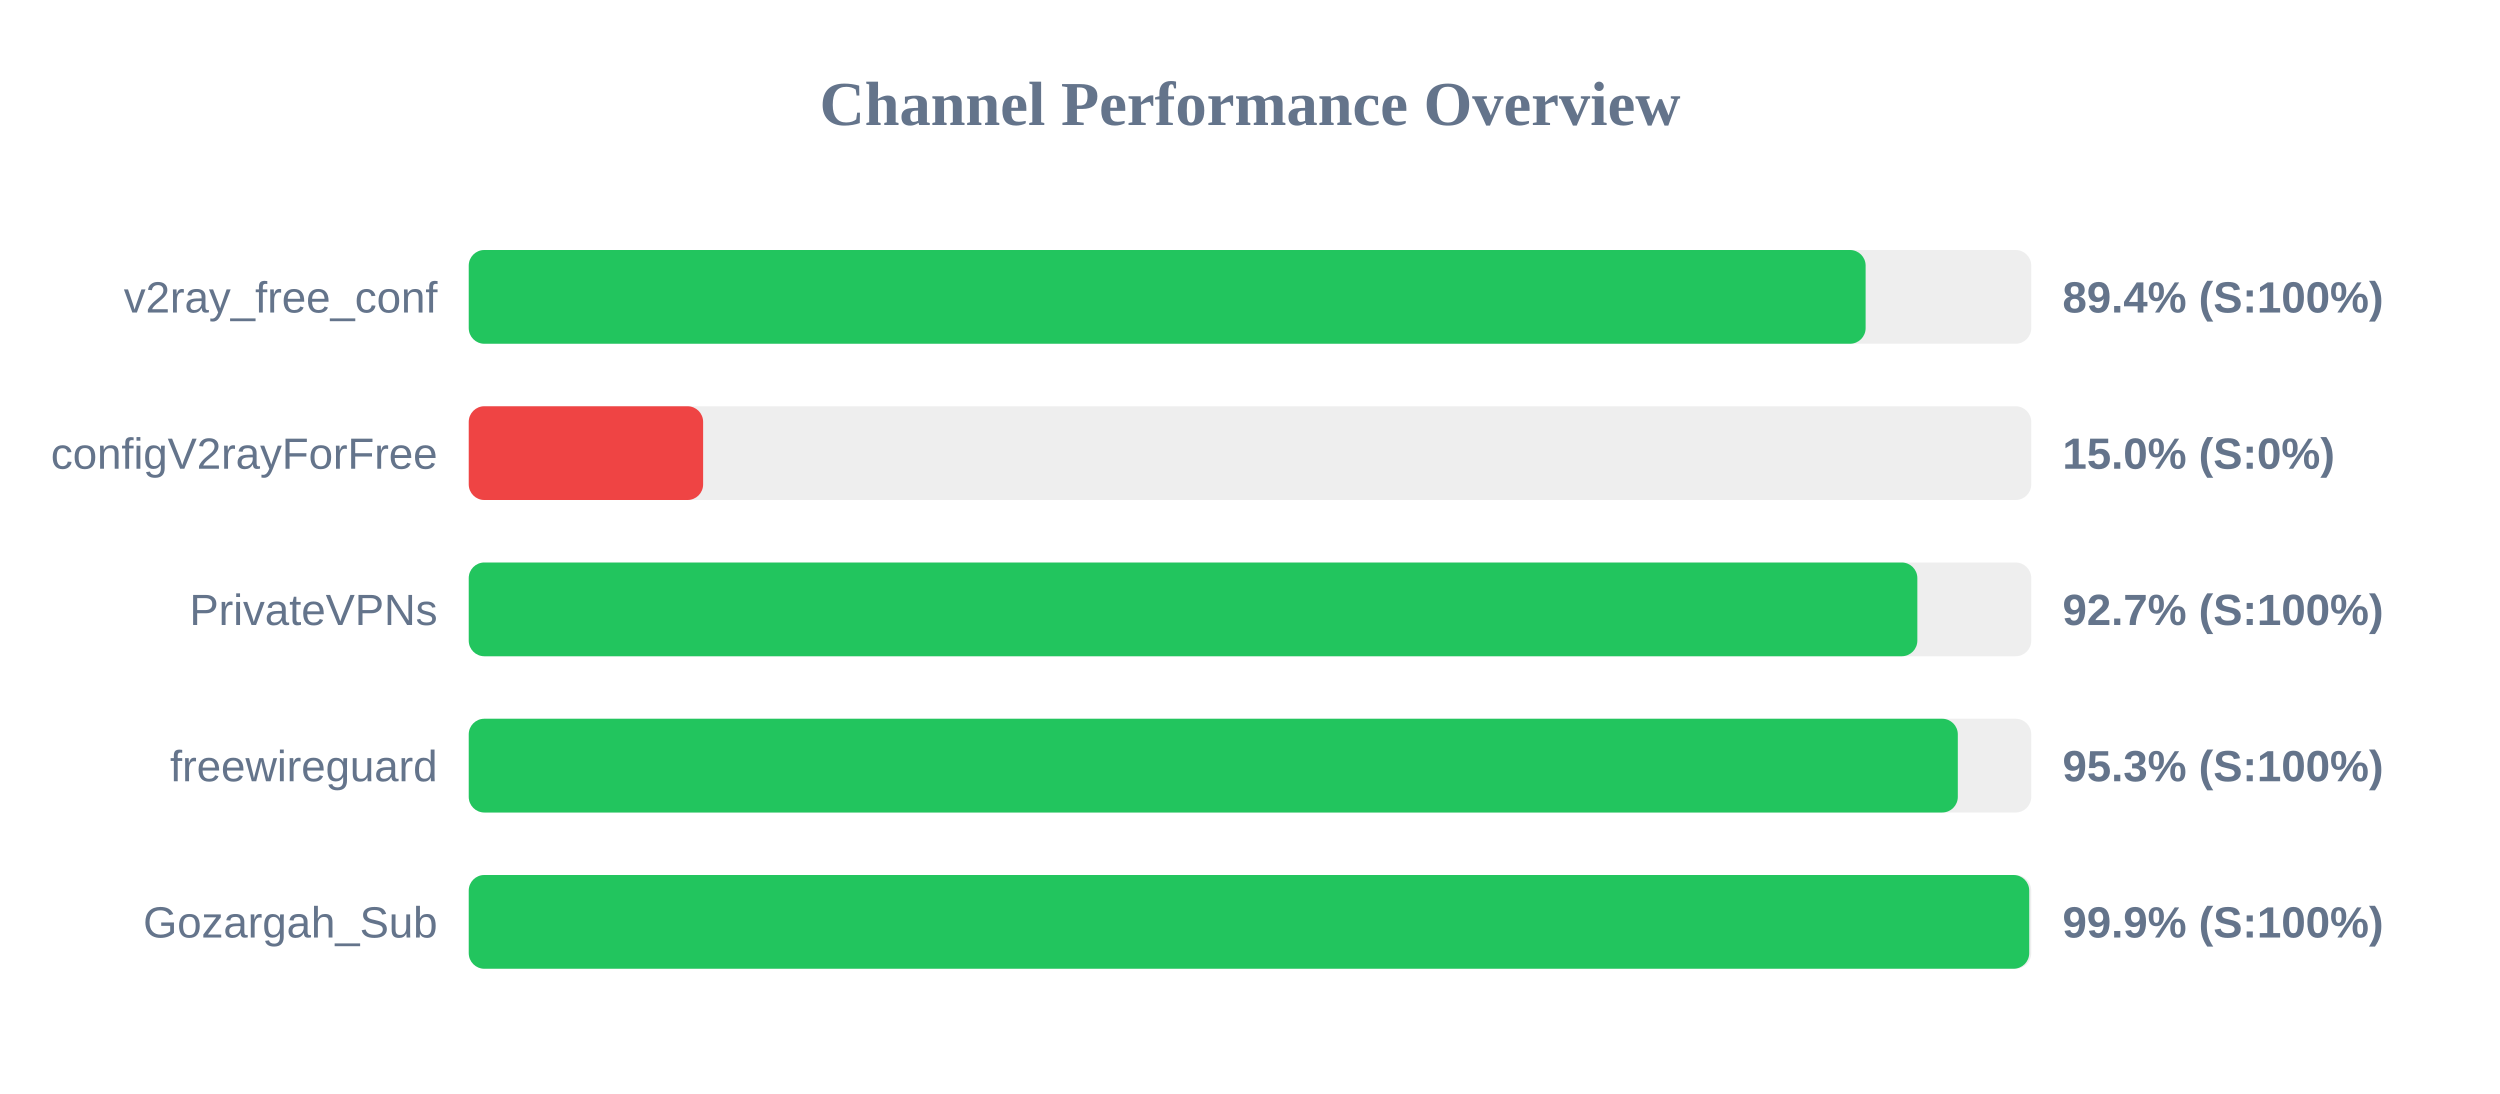
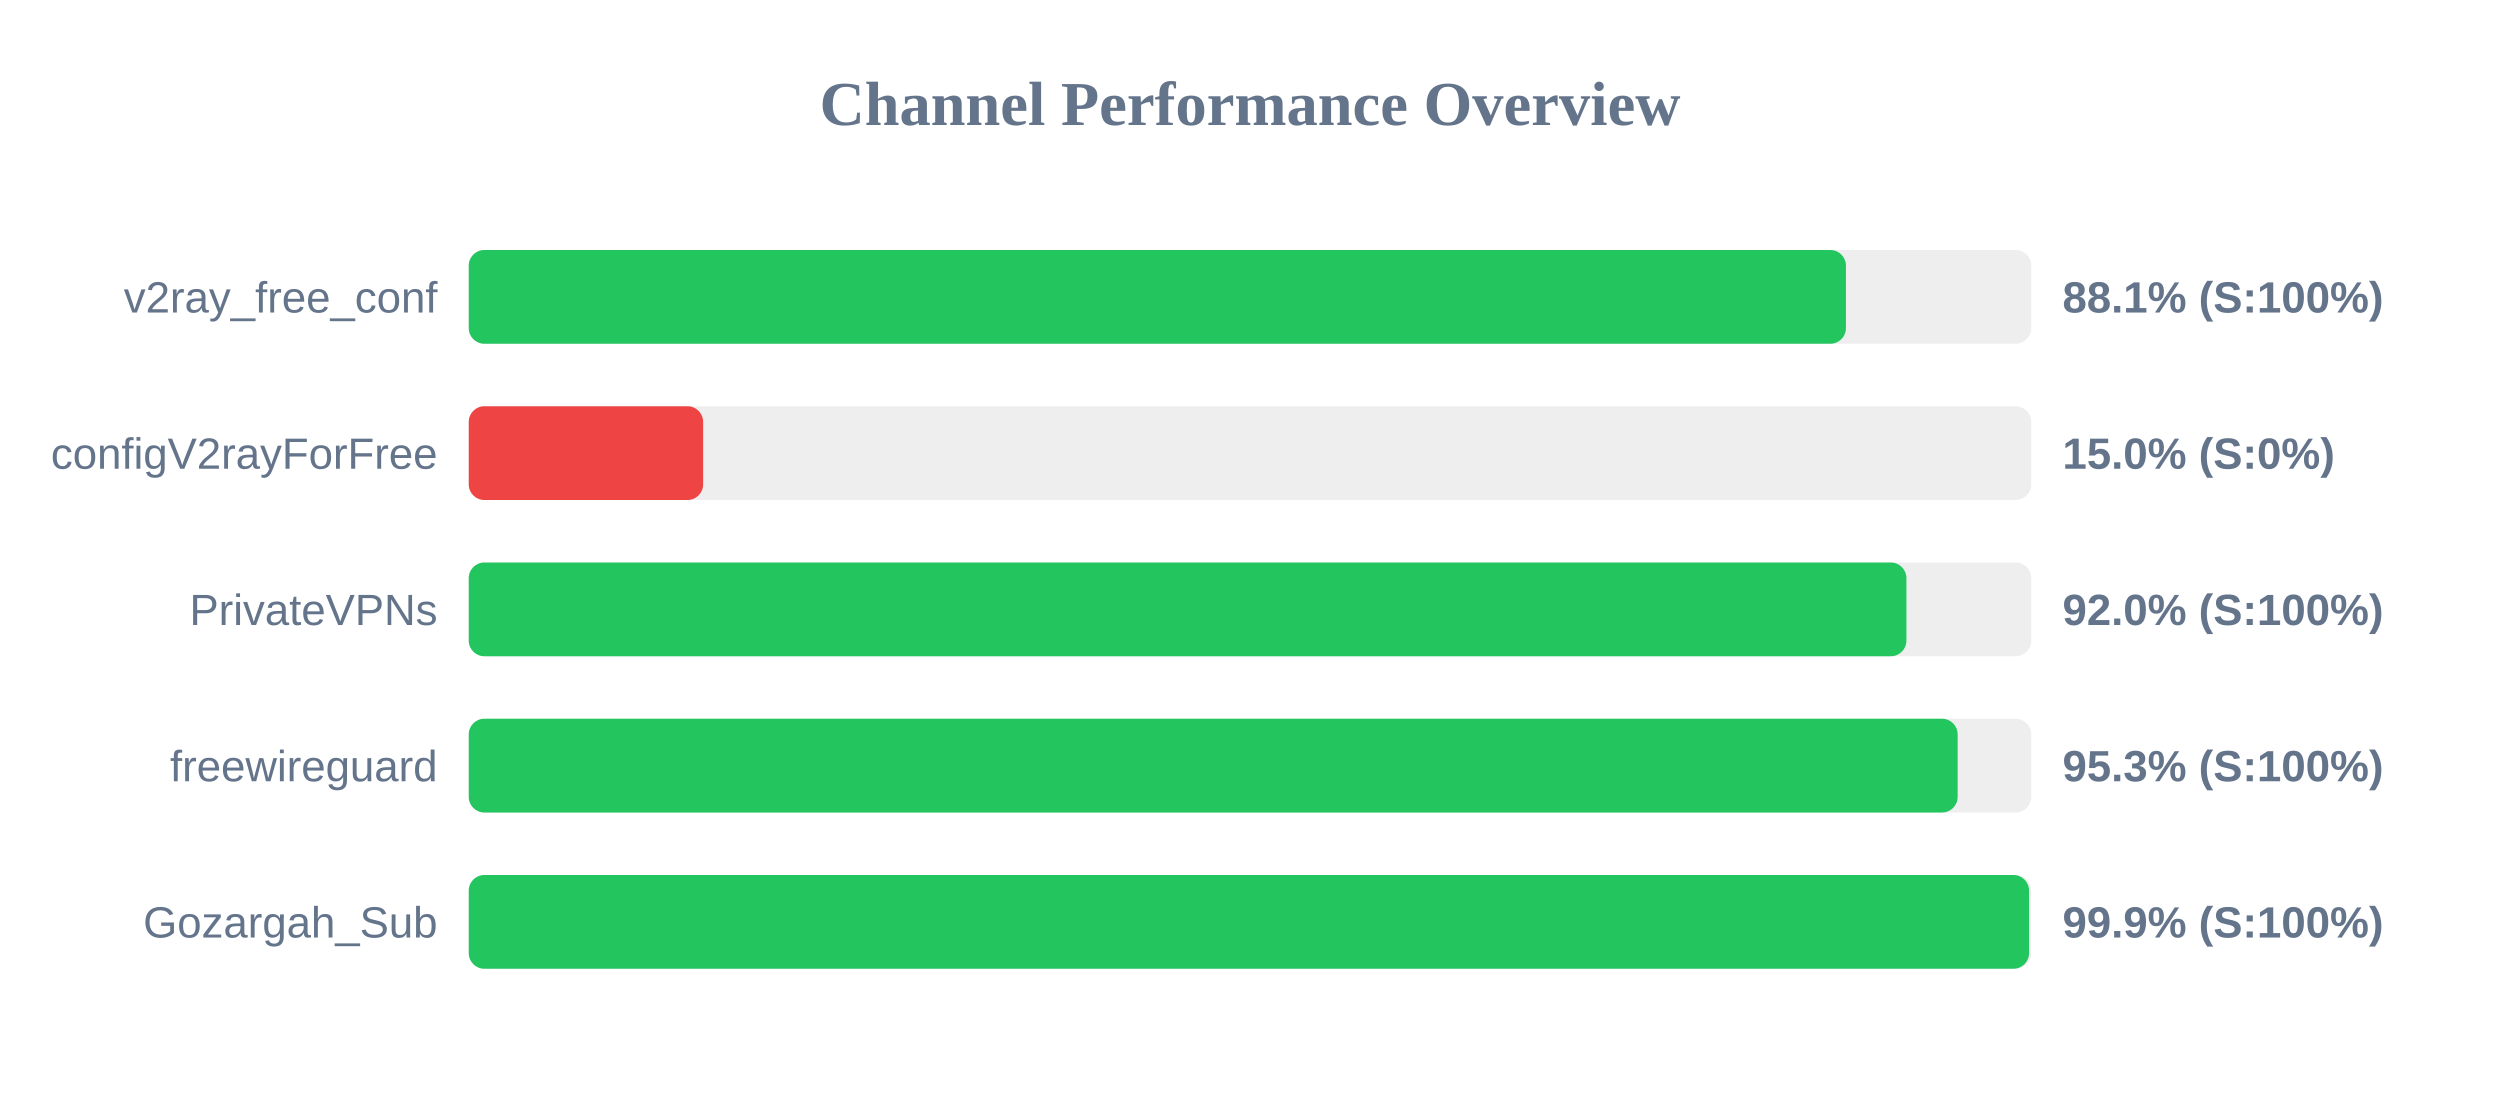
<svg xmlns="http://www.w3.org/2000/svg" width="800" height="350" version="1.1">
  <style>
        .row { font: 14px Arial; fill: #64748b; }
        .score { font: bold 14px Arial; fill: #64748b; }
    </style>
  <text x="400" y="40" text-anchor="middle" font-size="20px" font-weight="bold" fill="#64748b">Channel Performance Overview</text>
  <rect x="150" y="80" width="500" height="30" fill="#eee" rx="5" />
-   <rect x="150" y="80" width="447.0" height="30" fill="#22c55e" rx="5" />
+   <rect x="150" y="80" width="440.7" height="30" fill="#22c55e" rx="5" />
  <text x="140" y="100" text-anchor="end" class="row">v2ray_free_conf</text>
-   <text x="660" y="100" text-anchor="start" class="score">89.4% (S:100%)</text>
+   <text x="660" y="100" text-anchor="start" class="score">88.1% (S:100%)</text>
  <rect x="150" y="130" width="500" height="30" fill="#eee" rx="5" />
  <rect x="150" y="130" width="75.0" height="30" fill="#ef4444" rx="5" />
  <text x="140" y="150" text-anchor="end" class="row">configV2rayForFree</text>
  <text x="660" y="150" text-anchor="start" class="score">15.0% (S:0%)</text>
  <rect x="150" y="180" width="500" height="30" fill="#eee" rx="5" />
-   <rect x="150" y="180" width="463.55" height="30" fill="#22c55e" rx="5" />
+   <rect x="150" y="180" width="460.05" height="30" fill="#22c55e" rx="5" />
  <text x="140" y="200" text-anchor="end" class="row">PrivateVPNs</text>
-   <text x="660" y="200" text-anchor="start" class="score">92.7% (S:100%)</text>
+   <text x="660" y="200" text-anchor="start" class="score">92.0% (S:100%)</text>
  <rect x="150" y="230" width="500" height="30" fill="#eee" rx="5" />
-   <rect x="150" y="230" width="476.5" height="30" fill="#22c55e" rx="5" />
+   <rect x="150" y="230" width="476.45" height="30" fill="#22c55e" rx="5" />
  <text x="140" y="250" text-anchor="end" class="row">freewireguard</text>
  <text x="660" y="250" text-anchor="start" class="score">95.3% (S:100%)</text>
  <rect x="150" y="280" width="500" height="30" fill="#eee" rx="5" />
-   <rect x="150" y="280" width="499.35" height="30" fill="#22c55e" rx="5" />
+   <rect x="150" y="280" width="499.3" height="30" fill="#22c55e" rx="5" />
  <text x="140" y="300" text-anchor="end" class="row">Gozargah_Sub</text>
  <text x="660" y="300" text-anchor="start" class="score">99.9% (S:100%)</text>
</svg>
